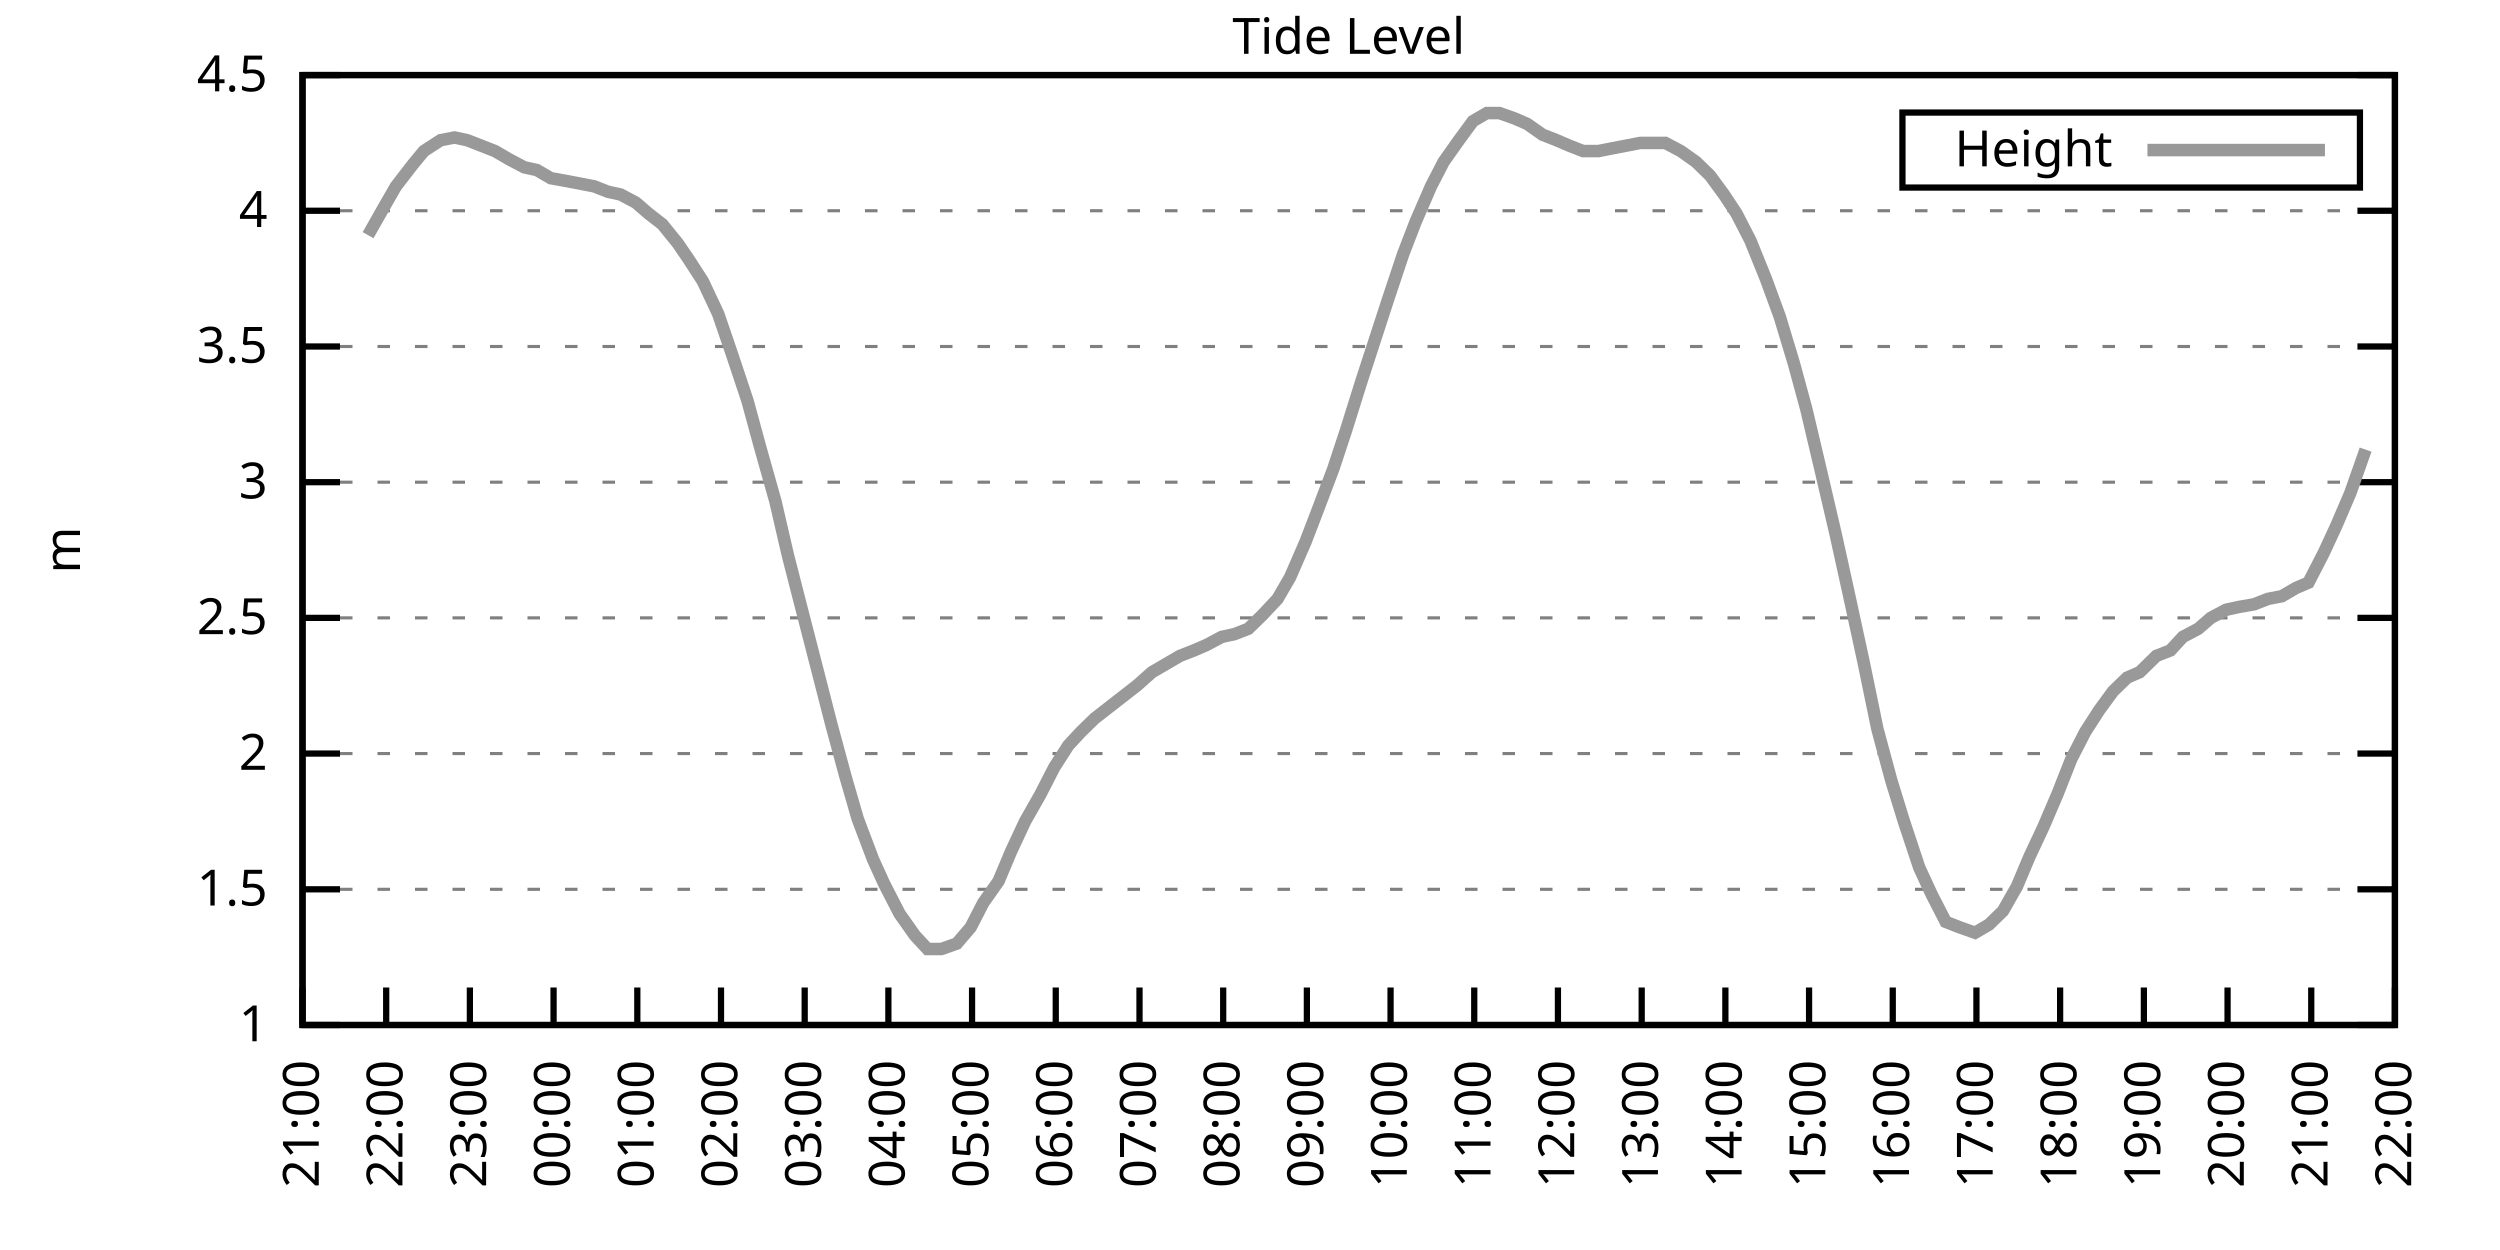
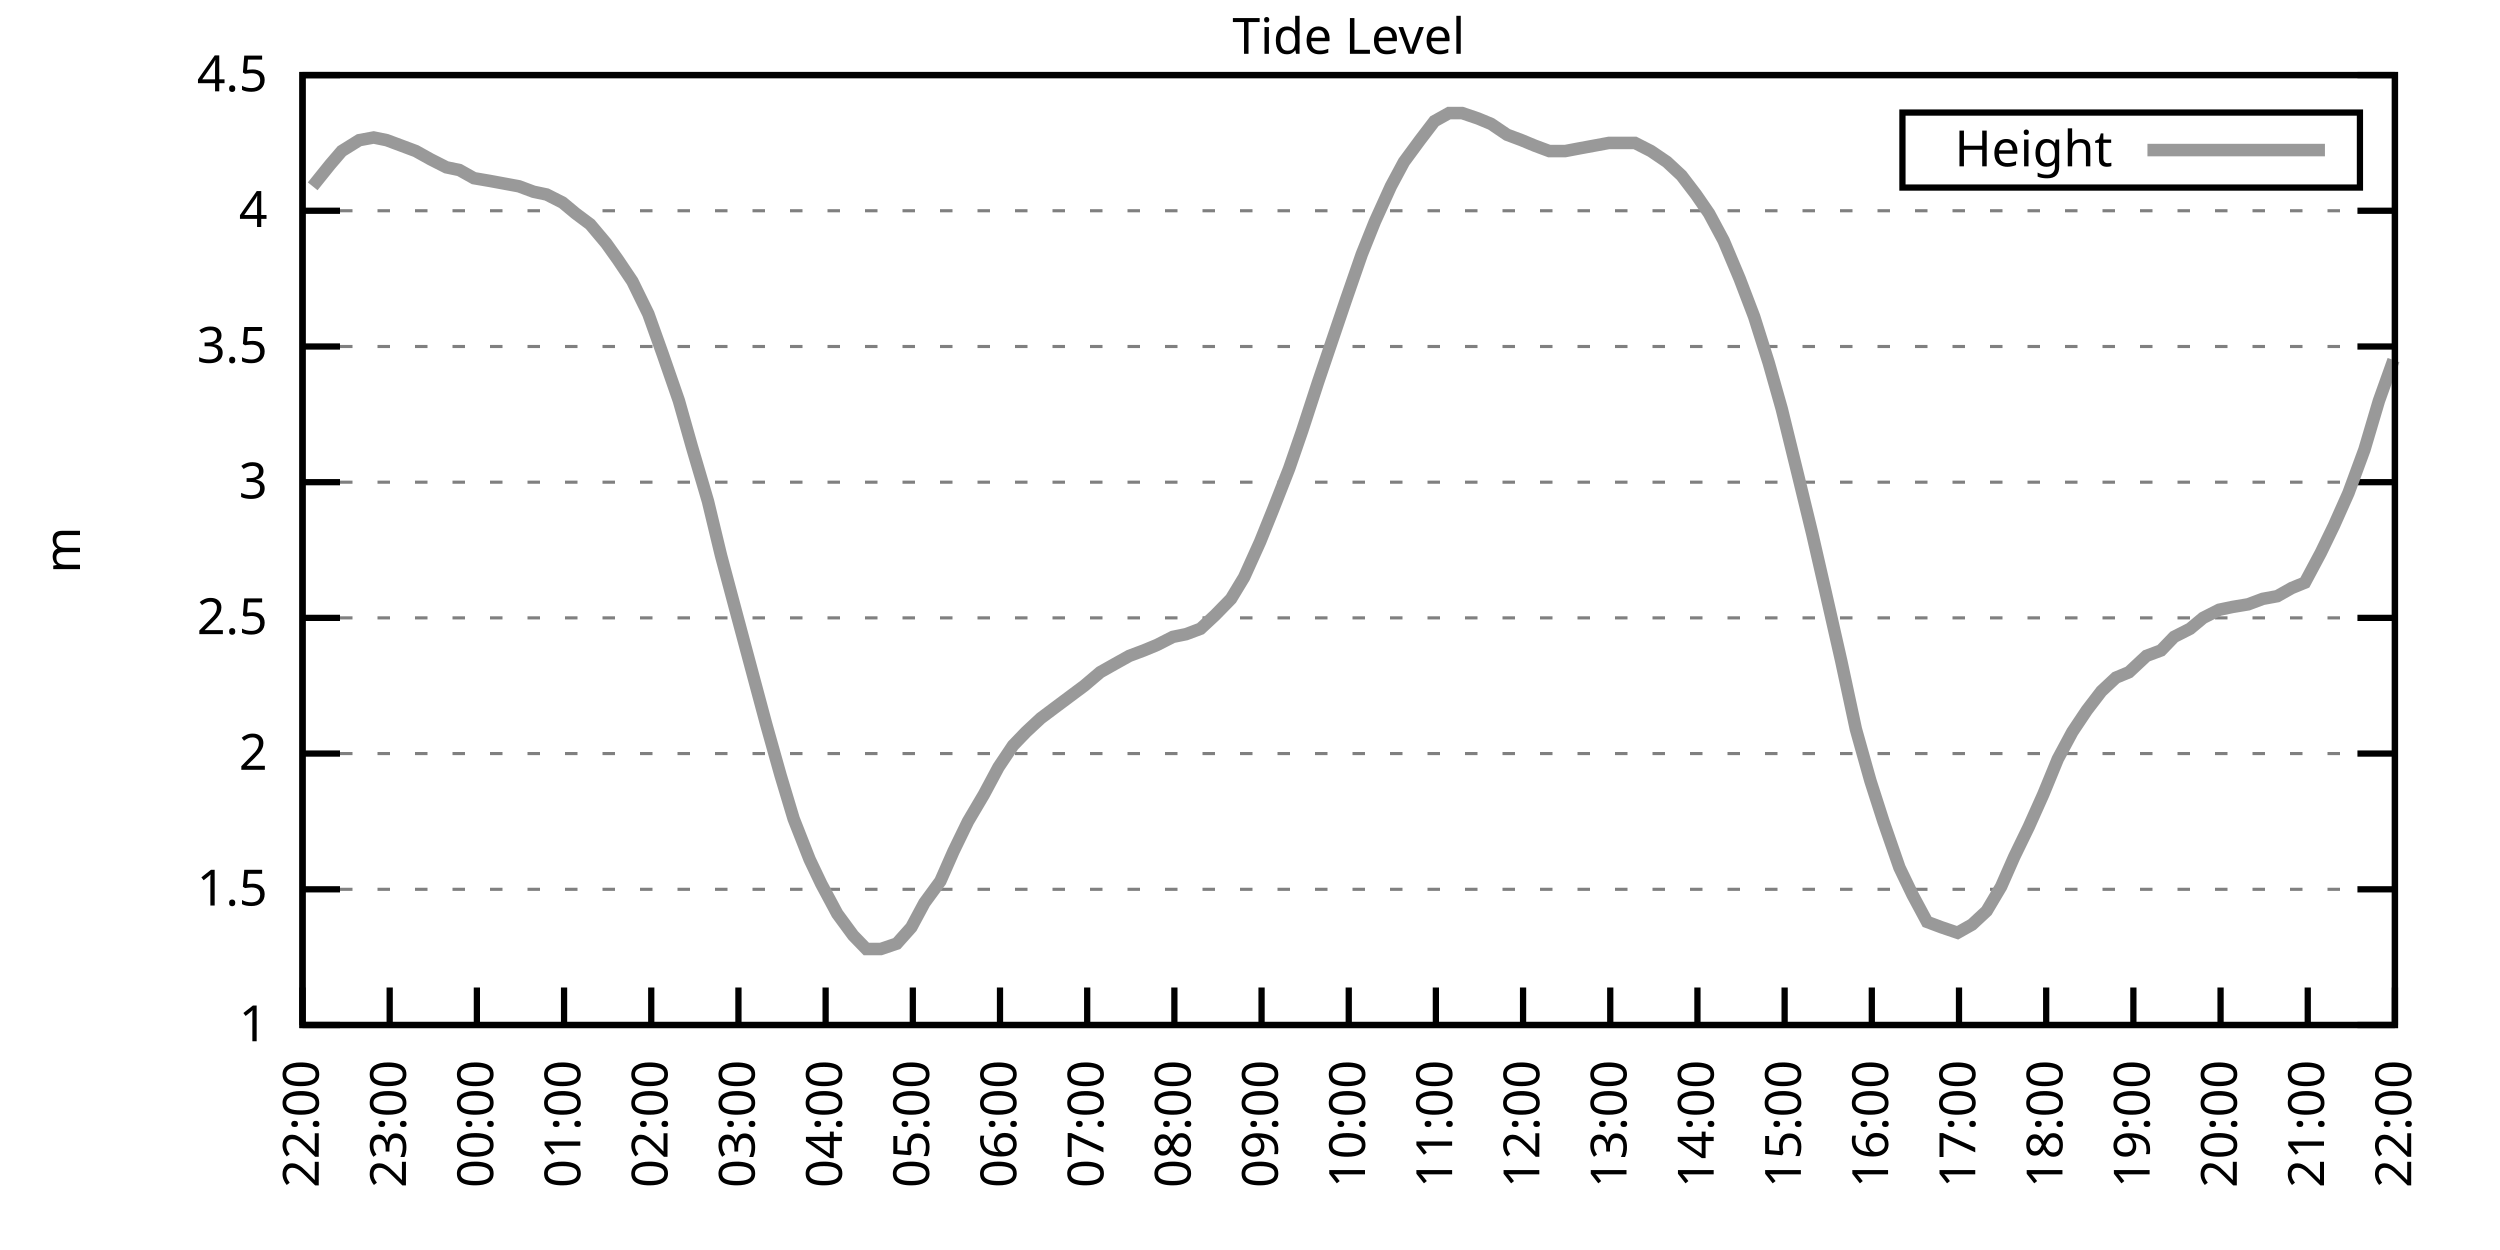
<svg xmlns="http://www.w3.org/2000/svg" xmlns:xlink="http://www.w3.org/1999/xlink" width="400" height="200" viewBox="0 0 400 200">
  <g id="gnuplot_canvas">
    <rect x="0" y="0" width="400" height="200" fill="none" />
    <defs>
      <circle id="gpDot" r="0.5" stroke-width="0.5" stroke="currentColor" />
      <path id="gpPt0" stroke-width="0.333" stroke="currentColor" d="M-1,0 h2 M0,-1 v2" />
      <path id="gpPt1" stroke-width="0.333" stroke="currentColor" d="M-1,-1 L1,1 M1,-1 L-1,1" />
      <path id="gpPt2" stroke-width="0.333" stroke="currentColor" d="M-1,0 L1,0 M0,-1 L0,1 M-1,-1 L1,1 M-1,1 L1,-1" />
      <rect id="gpPt3" stroke-width="0.333" stroke="currentColor" x="-1" y="-1" width="2" height="2" />
      <rect id="gpPt4" stroke-width="0.333" stroke="currentColor" fill="currentColor" x="-1" y="-1" width="2" height="2" />
      <circle id="gpPt5" stroke-width="0.333" stroke="currentColor" cx="0" cy="0" r="1" />
      <use xlink:href="#gpPt5" id="gpPt6" fill="currentColor" stroke="none" />
      <path id="gpPt7" stroke-width="0.333" stroke="currentColor" d="M0,-1.33 L-1.33,0.67 L1.33,0.67 z" />
      <use xlink:href="#gpPt7" id="gpPt8" fill="currentColor" stroke="none" />
      <use xlink:href="#gpPt7" id="gpPt9" stroke="currentColor" transform="rotate(180)" />
      <use xlink:href="#gpPt9" id="gpPt10" fill="currentColor" stroke="none" />
      <use xlink:href="#gpPt3" id="gpPt11" stroke="currentColor" transform="rotate(45)" />
      <use xlink:href="#gpPt11" id="gpPt12" fill="currentColor" stroke="none" />
      <path id="gpPt13" stroke-width="0.333" stroke="currentColor" d="M0,1.330 L1.265,0.411 L0.782,-1.067 L-0.782,-1.076 L-1.265,0.411 z" />
      <use xlink:href="#gpPt13" id="gpPt14" fill="currentColor" stroke="none" />
      <filter id="textbox" filterUnits="objectBoundingBox" x="0" y="0" height="1" width="1">
        <feFlood flood-color="white" flood-opacity="1" result="bgnd" />
        <feComposite in="SourceGraphic" in2="bgnd" operator="atop" />
      </filter>
      <filter id="greybox" filterUnits="objectBoundingBox" x="0" y="0" height="1" width="1">
        <feFlood flood-color="lightgrey" flood-opacity="1" result="grey" />
        <feComposite in="SourceGraphic" in2="grey" operator="atop" />
      </filter>
    </defs>
    <g fill="none" color="white" stroke="currentColor" stroke-width="1.00" stroke-linecap="butt" stroke-linejoin="miter">
</g>
    <g fill="none" color="black" stroke="currentColor" stroke-width="1.00" stroke-linecap="butt" stroke-linejoin="miter">
      <g stroke="none" shape-rendering="crispEdges">
        <polygon fill="rgb(255, 255, 255)" points="48.40,164.00 383.18,164.00 383.18,12.02 48.40,12.02 " />
      </g>
    </g>
    <g fill="none" color="black" stroke="currentColor" stroke-width="1.00" stroke-linecap="butt" stroke-linejoin="miter">
</g>
    <g fill="none" color="black" stroke="black" stroke-width="0.50" stroke-linecap="butt" stroke-linejoin="miter">
</g>
    <g fill="none" color="gray" stroke="currentColor" stroke-width="0.50" stroke-linecap="butt" stroke-linejoin="miter">
      <path stroke="gray" stroke-dasharray="2,4" class="gridline" d="M48.40,164.00 L383.19,164.00  " />
    </g>
    <g fill="none" color="gray" stroke="gray" stroke-width="1.00" stroke-linecap="butt" stroke-linejoin="miter">
</g>
    <g fill="none" color="black" stroke="currentColor" stroke-width="1.00" stroke-linecap="butt" stroke-linejoin="miter">
      <path stroke="black" d="M48.40,164.00 L54.40,164.00 M383.19,164.00 L377.19,164.00  " />
      <g transform="translate(42.80,166.60)" stroke="none" fill="black" font-family="Sans" font-size="8.00" text-anchor="end">
        <text>
          <tspan font-family="Sans"> 1</tspan>
        </text>
      </g>
    </g>
    <g fill="none" color="black" stroke="currentColor" stroke-width="1.00" stroke-linecap="butt" stroke-linejoin="miter">
</g>
    <g fill="none" color="black" stroke="black" stroke-width="0.50" stroke-linecap="butt" stroke-linejoin="miter">
</g>
    <g fill="none" color="gray" stroke="currentColor" stroke-width="0.50" stroke-linecap="butt" stroke-linejoin="miter">
      <path stroke="gray" stroke-dasharray="2,4" class="gridline" d="M48.40,142.29 L383.19,142.29  " />
    </g>
    <g fill="none" color="gray" stroke="gray" stroke-width="1.00" stroke-linecap="butt" stroke-linejoin="miter">
</g>
    <g fill="none" color="black" stroke="currentColor" stroke-width="1.00" stroke-linecap="butt" stroke-linejoin="miter">
      <path stroke="black" d="M48.40,142.29 L54.40,142.29 M383.19,142.29 L377.19,142.29  " />
      <g transform="translate(42.80,144.89)" stroke="none" fill="black" font-family="Sans" font-size="8.00" text-anchor="end">
        <text>
          <tspan font-family="Sans"> 1.5</tspan>
        </text>
      </g>
    </g>
    <g fill="none" color="black" stroke="currentColor" stroke-width="1.00" stroke-linecap="butt" stroke-linejoin="miter">
</g>
    <g fill="none" color="black" stroke="black" stroke-width="0.50" stroke-linecap="butt" stroke-linejoin="miter">
</g>
    <g fill="none" color="gray" stroke="currentColor" stroke-width="0.50" stroke-linecap="butt" stroke-linejoin="miter">
      <path stroke="gray" stroke-dasharray="2,4" class="gridline" d="M48.40,120.57 L383.19,120.57  " />
    </g>
    <g fill="none" color="gray" stroke="gray" stroke-width="1.00" stroke-linecap="butt" stroke-linejoin="miter">
</g>
    <g fill="none" color="black" stroke="currentColor" stroke-width="1.00" stroke-linecap="butt" stroke-linejoin="miter">
      <path stroke="black" d="M48.40,120.57 L54.40,120.57 M383.19,120.57 L377.19,120.57  " />
      <g transform="translate(42.80,123.17)" stroke="none" fill="black" font-family="Sans" font-size="8.00" text-anchor="end">
        <text>
          <tspan font-family="Sans"> 2</tspan>
        </text>
      </g>
    </g>
    <g fill="none" color="black" stroke="currentColor" stroke-width="1.00" stroke-linecap="butt" stroke-linejoin="miter">
</g>
    <g fill="none" color="black" stroke="black" stroke-width="0.50" stroke-linecap="butt" stroke-linejoin="miter">
</g>
    <g fill="none" color="gray" stroke="currentColor" stroke-width="0.50" stroke-linecap="butt" stroke-linejoin="miter">
      <path stroke="gray" stroke-dasharray="2,4" class="gridline" d="M48.40,98.86 L383.19,98.86  " />
    </g>
    <g fill="none" color="gray" stroke="gray" stroke-width="1.00" stroke-linecap="butt" stroke-linejoin="miter">
</g>
    <g fill="none" color="black" stroke="currentColor" stroke-width="1.00" stroke-linecap="butt" stroke-linejoin="miter">
      <path stroke="black" d="M48.40,98.86 L54.40,98.86 M383.19,98.86 L377.19,98.86  " />
      <g transform="translate(42.80,101.46)" stroke="none" fill="black" font-family="Sans" font-size="8.00" text-anchor="end">
        <text>
          <tspan font-family="Sans"> 2.5</tspan>
        </text>
      </g>
    </g>
    <g fill="none" color="black" stroke="currentColor" stroke-width="1.00" stroke-linecap="butt" stroke-linejoin="miter">
</g>
    <g fill="none" color="black" stroke="black" stroke-width="0.50" stroke-linecap="butt" stroke-linejoin="miter">
</g>
    <g fill="none" color="gray" stroke="currentColor" stroke-width="0.50" stroke-linecap="butt" stroke-linejoin="miter">
      <path stroke="gray" stroke-dasharray="2,4" class="gridline" d="M48.40,77.15 L383.19,77.15  " />
    </g>
    <g fill="none" color="gray" stroke="gray" stroke-width="1.00" stroke-linecap="butt" stroke-linejoin="miter">
</g>
    <g fill="none" color="black" stroke="currentColor" stroke-width="1.00" stroke-linecap="butt" stroke-linejoin="miter">
      <path stroke="black" d="M48.40,77.15 L54.40,77.15 M383.19,77.15 L377.19,77.15  " />
      <g transform="translate(42.80,79.75)" stroke="none" fill="black" font-family="Sans" font-size="8.00" text-anchor="end">
        <text>
          <tspan font-family="Sans"> 3</tspan>
        </text>
      </g>
    </g>
    <g fill="none" color="black" stroke="currentColor" stroke-width="1.00" stroke-linecap="butt" stroke-linejoin="miter">
</g>
    <g fill="none" color="black" stroke="black" stroke-width="0.50" stroke-linecap="butt" stroke-linejoin="miter">
</g>
    <g fill="none" color="gray" stroke="currentColor" stroke-width="0.50" stroke-linecap="butt" stroke-linejoin="miter">
      <path stroke="gray" stroke-dasharray="2,4" class="gridline" d="M48.40,55.44 L383.19,55.44  " />
    </g>
    <g fill="none" color="gray" stroke="gray" stroke-width="1.00" stroke-linecap="butt" stroke-linejoin="miter">
</g>
    <g fill="none" color="black" stroke="currentColor" stroke-width="1.00" stroke-linecap="butt" stroke-linejoin="miter">
      <path stroke="black" d="M48.40,55.44 L54.40,55.44 M383.19,55.44 L377.19,55.44  " />
      <g transform="translate(42.80,58.04)" stroke="none" fill="black" font-family="Sans" font-size="8.00" text-anchor="end">
        <text>
          <tspan font-family="Sans"> 3.5</tspan>
        </text>
      </g>
    </g>
    <g fill="none" color="black" stroke="currentColor" stroke-width="1.00" stroke-linecap="butt" stroke-linejoin="miter">
</g>
    <g fill="none" color="black" stroke="black" stroke-width="0.50" stroke-linecap="butt" stroke-linejoin="miter">
</g>
    <g fill="none" color="gray" stroke="currentColor" stroke-width="0.50" stroke-linecap="butt" stroke-linejoin="miter">
      <path stroke="gray" stroke-dasharray="2,4" class="gridline" d="M48.40,33.72 L383.19,33.72  " />
    </g>
    <g fill="none" color="gray" stroke="gray" stroke-width="1.00" stroke-linecap="butt" stroke-linejoin="miter">
</g>
    <g fill="none" color="black" stroke="currentColor" stroke-width="1.00" stroke-linecap="butt" stroke-linejoin="miter">
      <path stroke="black" d="M48.40,33.72 L54.40,33.72 M383.19,33.72 L377.19,33.72  " />
      <g transform="translate(42.80,36.32)" stroke="none" fill="black" font-family="Sans" font-size="8.00" text-anchor="end">
        <text>
          <tspan font-family="Sans"> 4</tspan>
        </text>
      </g>
    </g>
    <g fill="none" color="black" stroke="currentColor" stroke-width="1.00" stroke-linecap="butt" stroke-linejoin="miter">
</g>
    <g fill="none" color="black" stroke="black" stroke-width="0.50" stroke-linecap="butt" stroke-linejoin="miter">
</g>
    <g fill="none" color="gray" stroke="currentColor" stroke-width="0.50" stroke-linecap="butt" stroke-linejoin="miter">
      <path stroke="gray" stroke-dasharray="2,4" class="gridline" d="M48.40,12.01 L383.19,12.01  " />
    </g>
    <g fill="none" color="gray" stroke="gray" stroke-width="1.00" stroke-linecap="butt" stroke-linejoin="miter">
</g>
    <g fill="none" color="black" stroke="currentColor" stroke-width="1.00" stroke-linecap="butt" stroke-linejoin="miter">
      <path stroke="black" d="M48.40,12.01 L54.40,12.01 M383.19,12.01 L377.19,12.01  " />
      <g transform="translate(42.80,14.61)" stroke="none" fill="black" font-family="Sans" font-size="8.00" text-anchor="end">
        <text>
          <tspan font-family="Sans"> 4.5</tspan>
        </text>
      </g>
    </g>
    <g fill="none" color="black" stroke="currentColor" stroke-width="1.00" stroke-linecap="butt" stroke-linejoin="miter">
      <path stroke="black" d="M48.40,164.00 L48.40,158.00  " />
      <g transform="translate(51.00,169.60) rotate(270.00)" stroke="none" fill="black" font-family="Sans" font-size="8.00" text-anchor="end">
        <text>
-           <tspan font-family="Sans">21:00</tspan>
-         </text>
-       </g>
-     </g>
-     <g fill="none" color="black" stroke="currentColor" stroke-width="1.00" stroke-linecap="butt" stroke-linejoin="miter">
-       <path stroke="black" d="M61.79,164.00 L61.79,158.00  " />
-       <g transform="translate(64.39,169.60) rotate(270.00)" stroke="none" fill="black" font-family="Sans" font-size="8.00" text-anchor="end">
-         <text>
          <tspan font-family="Sans">22:00</tspan>
        </text>
      </g>
    </g>
    <g fill="none" color="black" stroke="currentColor" stroke-width="1.00" stroke-linecap="butt" stroke-linejoin="miter">
-       <path stroke="black" d="M75.18,164.00 L75.18,158.00  " />
-       <g transform="translate(77.78,169.60) rotate(270.00)" stroke="none" fill="black" font-family="Sans" font-size="8.00" text-anchor="end">
+       <path stroke="black" d="M62.35,164.00 L62.35,158.00  " />
+       <g transform="translate(64.95,169.60) rotate(270.00)" stroke="none" fill="black" font-family="Sans" font-size="8.00" text-anchor="end">
        <text>
          <tspan font-family="Sans">23:00</tspan>
        </text>
      </g>
    </g>
    <g fill="none" color="black" stroke="currentColor" stroke-width="1.00" stroke-linecap="butt" stroke-linejoin="miter">
-       <path stroke="black" d="M88.57,164.00 L88.57,158.00  " />
-       <g transform="translate(91.17,169.60) rotate(270.00)" stroke="none" fill="black" font-family="Sans" font-size="8.00" text-anchor="end">
+       <path stroke="black" d="M76.30,164.00 L76.30,158.00  " />
+       <g transform="translate(78.90,169.60) rotate(270.00)" stroke="none" fill="black" font-family="Sans" font-size="8.00" text-anchor="end">
        <text>
          <tspan font-family="Sans">00:00</tspan>
        </text>
      </g>
    </g>
    <g fill="none" color="black" stroke="currentColor" stroke-width="1.00" stroke-linecap="butt" stroke-linejoin="miter">
-       <path stroke="black" d="M101.97,164.00 L101.97,158.00  " />
-       <g transform="translate(104.57,169.60) rotate(270.00)" stroke="none" fill="black" font-family="Sans" font-size="8.00" text-anchor="end">
+       <path stroke="black" d="M90.25,164.00 L90.25,158.00  " />
+       <g transform="translate(92.85,169.60) rotate(270.00)" stroke="none" fill="black" font-family="Sans" font-size="8.00" text-anchor="end">
        <text>
          <tspan font-family="Sans">01:00</tspan>
        </text>
      </g>
    </g>
    <g fill="none" color="black" stroke="currentColor" stroke-width="1.00" stroke-linecap="butt" stroke-linejoin="miter">
-       <path stroke="black" d="M115.36,164.00 L115.36,158.00  " />
-       <g transform="translate(117.96,169.60) rotate(270.00)" stroke="none" fill="black" font-family="Sans" font-size="8.00" text-anchor="end">
+       <path stroke="black" d="M104.20,164.00 L104.20,158.00  " />
+       <g transform="translate(106.80,169.60) rotate(270.00)" stroke="none" fill="black" font-family="Sans" font-size="8.00" text-anchor="end">
        <text>
          <tspan font-family="Sans">02:00</tspan>
        </text>
      </g>
    </g>
    <g fill="none" color="black" stroke="currentColor" stroke-width="1.00" stroke-linecap="butt" stroke-linejoin="miter">
-       <path stroke="black" d="M128.75,164.00 L128.75,158.00  " />
-       <g transform="translate(131.35,169.60) rotate(270.00)" stroke="none" fill="black" font-family="Sans" font-size="8.00" text-anchor="end">
+       <path stroke="black" d="M118.15,164.00 L118.15,158.00  " />
+       <g transform="translate(120.75,169.60) rotate(270.00)" stroke="none" fill="black" font-family="Sans" font-size="8.00" text-anchor="end">
        <text>
          <tspan font-family="Sans">03:00</tspan>
        </text>
      </g>
    </g>
    <g fill="none" color="black" stroke="currentColor" stroke-width="1.00" stroke-linecap="butt" stroke-linejoin="miter">
-       <path stroke="black" d="M142.14,164.00 L142.14,158.00  " />
-       <g transform="translate(144.74,169.60) rotate(270.00)" stroke="none" fill="black" font-family="Sans" font-size="8.00" text-anchor="end">
+       <path stroke="black" d="M132.10,164.00 L132.10,158.00  " />
+       <g transform="translate(134.70,169.60) rotate(270.00)" stroke="none" fill="black" font-family="Sans" font-size="8.00" text-anchor="end">
        <text>
          <tspan font-family="Sans">04:00</tspan>
        </text>
      </g>
    </g>
    <g fill="none" color="black" stroke="currentColor" stroke-width="1.00" stroke-linecap="butt" stroke-linejoin="miter">
-       <path stroke="black" d="M155.53,164.00 L155.53,158.00  " />
-       <g transform="translate(158.13,169.60) rotate(270.00)" stroke="none" fill="black" font-family="Sans" font-size="8.00" text-anchor="end">
+       <path stroke="black" d="M146.05,164.00 L146.05,158.00  " />
+       <g transform="translate(148.65,169.60) rotate(270.00)" stroke="none" fill="black" font-family="Sans" font-size="8.00" text-anchor="end">
        <text>
          <tspan font-family="Sans">05:00</tspan>
        </text>
      </g>
    </g>
    <g fill="none" color="black" stroke="currentColor" stroke-width="1.00" stroke-linecap="butt" stroke-linejoin="miter">
-       <path stroke="black" d="M168.92,164.00 L168.92,158.00  " />
-       <g transform="translate(171.52,169.60) rotate(270.00)" stroke="none" fill="black" font-family="Sans" font-size="8.00" text-anchor="end">
+       <path stroke="black" d="M160.00,164.00 L160.00,158.00  " />
+       <g transform="translate(162.60,169.60) rotate(270.00)" stroke="none" fill="black" font-family="Sans" font-size="8.00" text-anchor="end">
        <text>
          <tspan font-family="Sans">06:00</tspan>
        </text>
      </g>
    </g>
    <g fill="none" color="black" stroke="currentColor" stroke-width="1.00" stroke-linecap="butt" stroke-linejoin="miter">
-       <path stroke="black" d="M182.32,164.00 L182.32,158.00  " />
-       <g transform="translate(184.92,169.60) rotate(270.00)" stroke="none" fill="black" font-family="Sans" font-size="8.00" text-anchor="end">
+       <path stroke="black" d="M173.95,164.00 L173.95,158.00  " />
+       <g transform="translate(176.55,169.60) rotate(270.00)" stroke="none" fill="black" font-family="Sans" font-size="8.00" text-anchor="end">
        <text>
          <tspan font-family="Sans">07:00</tspan>
        </text>
      </g>
    </g>
    <g fill="none" color="black" stroke="currentColor" stroke-width="1.00" stroke-linecap="butt" stroke-linejoin="miter">
-       <path stroke="black" d="M195.71,164.00 L195.71,158.00  " />
-       <g transform="translate(198.31,169.60) rotate(270.00)" stroke="none" fill="black" font-family="Sans" font-size="8.00" text-anchor="end">
+       <path stroke="black" d="M187.90,164.00 L187.90,158.00  " />
+       <g transform="translate(190.50,169.60) rotate(270.00)" stroke="none" fill="black" font-family="Sans" font-size="8.00" text-anchor="end">
        <text>
          <tspan font-family="Sans">08:00</tspan>
        </text>
      </g>
    </g>
    <g fill="none" color="black" stroke="currentColor" stroke-width="1.00" stroke-linecap="butt" stroke-linejoin="miter">
-       <path stroke="black" d="M209.10,164.00 L209.10,158.00  " />
-       <g transform="translate(211.70,169.60) rotate(270.00)" stroke="none" fill="black" font-family="Sans" font-size="8.00" text-anchor="end">
+       <path stroke="black" d="M201.85,164.00 L201.85,158.00  " />
+       <g transform="translate(204.45,169.60) rotate(270.00)" stroke="none" fill="black" font-family="Sans" font-size="8.00" text-anchor="end">
        <text>
          <tspan font-family="Sans">09:00</tspan>
        </text>
      </g>
    </g>
    <g fill="none" color="black" stroke="currentColor" stroke-width="1.00" stroke-linecap="butt" stroke-linejoin="miter">
-       <path stroke="black" d="M222.49,164.00 L222.49,158.00  " />
-       <g transform="translate(225.09,169.60) rotate(270.00)" stroke="none" fill="black" font-family="Sans" font-size="8.00" text-anchor="end">
+       <path stroke="black" d="M215.80,164.00 L215.80,158.00  " />
+       <g transform="translate(218.40,169.60) rotate(270.00)" stroke="none" fill="black" font-family="Sans" font-size="8.00" text-anchor="end">
        <text>
          <tspan font-family="Sans">10:00</tspan>
        </text>
      </g>
    </g>
    <g fill="none" color="black" stroke="currentColor" stroke-width="1.00" stroke-linecap="butt" stroke-linejoin="miter">
-       <path stroke="black" d="M235.88,164.00 L235.88,158.00  " />
-       <g transform="translate(238.48,169.60) rotate(270.00)" stroke="none" fill="black" font-family="Sans" font-size="8.00" text-anchor="end">
+       <path stroke="black" d="M229.74,164.00 L229.74,158.00  " />
+       <g transform="translate(232.34,169.60) rotate(270.00)" stroke="none" fill="black" font-family="Sans" font-size="8.00" text-anchor="end">
        <text>
          <tspan font-family="Sans">11:00</tspan>
        </text>
      </g>
    </g>
    <g fill="none" color="black" stroke="currentColor" stroke-width="1.00" stroke-linecap="butt" stroke-linejoin="miter">
-       <path stroke="black" d="M249.27,164.00 L249.27,158.00  " />
-       <g transform="translate(251.87,169.60) rotate(270.00)" stroke="none" fill="black" font-family="Sans" font-size="8.00" text-anchor="end">
+       <path stroke="black" d="M243.69,164.00 L243.69,158.00  " />
+       <g transform="translate(246.29,169.60) rotate(270.00)" stroke="none" fill="black" font-family="Sans" font-size="8.00" text-anchor="end">
        <text>
          <tspan font-family="Sans">12:00</tspan>
        </text>
      </g>
    </g>
    <g fill="none" color="black" stroke="currentColor" stroke-width="1.00" stroke-linecap="butt" stroke-linejoin="miter">
-       <path stroke="black" d="M262.67,164.00 L262.67,158.00  " />
-       <g transform="translate(265.27,169.60) rotate(270.00)" stroke="none" fill="black" font-family="Sans" font-size="8.00" text-anchor="end">
+       <path stroke="black" d="M257.64,164.00 L257.64,158.00  " />
+       <g transform="translate(260.24,169.60) rotate(270.00)" stroke="none" fill="black" font-family="Sans" font-size="8.00" text-anchor="end">
        <text>
          <tspan font-family="Sans">13:00</tspan>
        </text>
      </g>
    </g>
    <g fill="none" color="black" stroke="currentColor" stroke-width="1.00" stroke-linecap="butt" stroke-linejoin="miter">
-       <path stroke="black" d="M276.06,164.00 L276.06,158.00  " />
-       <g transform="translate(278.66,169.60) rotate(270.00)" stroke="none" fill="black" font-family="Sans" font-size="8.00" text-anchor="end">
+       <path stroke="black" d="M271.59,164.00 L271.59,158.00  " />
+       <g transform="translate(274.19,169.60) rotate(270.00)" stroke="none" fill="black" font-family="Sans" font-size="8.00" text-anchor="end">
        <text>
          <tspan font-family="Sans">14:00</tspan>
        </text>
      </g>
    </g>
    <g fill="none" color="black" stroke="currentColor" stroke-width="1.00" stroke-linecap="butt" stroke-linejoin="miter">
-       <path stroke="black" d="M289.45,164.00 L289.45,158.00  " />
-       <g transform="translate(292.05,169.60) rotate(270.00)" stroke="none" fill="black" font-family="Sans" font-size="8.00" text-anchor="end">
+       <path stroke="black" d="M285.54,164.00 L285.54,158.00  " />
+       <g transform="translate(288.14,169.60) rotate(270.00)" stroke="none" fill="black" font-family="Sans" font-size="8.00" text-anchor="end">
        <text>
          <tspan font-family="Sans">15:00</tspan>
        </text>
      </g>
    </g>
    <g fill="none" color="black" stroke="currentColor" stroke-width="1.00" stroke-linecap="butt" stroke-linejoin="miter">
-       <path stroke="black" d="M302.84,164.00 L302.84,158.00  " />
-       <g transform="translate(305.44,169.60) rotate(270.00)" stroke="none" fill="black" font-family="Sans" font-size="8.00" text-anchor="end">
+       <path stroke="black" d="M299.49,164.00 L299.49,158.00  " />
+       <g transform="translate(302.09,169.60) rotate(270.00)" stroke="none" fill="black" font-family="Sans" font-size="8.00" text-anchor="end">
        <text>
          <tspan font-family="Sans">16:00</tspan>
        </text>
      </g>
    </g>
    <g fill="none" color="black" stroke="currentColor" stroke-width="1.00" stroke-linecap="butt" stroke-linejoin="miter">
-       <path stroke="black" d="M316.23,164.00 L316.23,158.00  " />
-       <g transform="translate(318.83,169.60) rotate(270.00)" stroke="none" fill="black" font-family="Sans" font-size="8.00" text-anchor="end">
+       <path stroke="black" d="M313.44,164.00 L313.44,158.00  " />
+       <g transform="translate(316.04,169.60) rotate(270.00)" stroke="none" fill="black" font-family="Sans" font-size="8.00" text-anchor="end">
        <text>
          <tspan font-family="Sans">17:00</tspan>
        </text>
      </g>
    </g>
    <g fill="none" color="black" stroke="currentColor" stroke-width="1.00" stroke-linecap="butt" stroke-linejoin="miter">
-       <path stroke="black" d="M329.62,164.00 L329.62,158.00  " />
-       <g transform="translate(332.22,169.60) rotate(270.00)" stroke="none" fill="black" font-family="Sans" font-size="8.00" text-anchor="end">
+       <path stroke="black" d="M327.39,164.00 L327.39,158.00  " />
+       <g transform="translate(329.99,169.60) rotate(270.00)" stroke="none" fill="black" font-family="Sans" font-size="8.00" text-anchor="end">
        <text>
          <tspan font-family="Sans">18:00</tspan>
        </text>
      </g>
    </g>
    <g fill="none" color="black" stroke="currentColor" stroke-width="1.00" stroke-linecap="butt" stroke-linejoin="miter">
-       <path stroke="black" d="M343.02,164.00 L343.02,158.00  " />
-       <g transform="translate(345.62,169.60) rotate(270.00)" stroke="none" fill="black" font-family="Sans" font-size="8.00" text-anchor="end">
+       <path stroke="black" d="M341.34,164.00 L341.34,158.00  " />
+       <g transform="translate(343.94,169.60) rotate(270.00)" stroke="none" fill="black" font-family="Sans" font-size="8.00" text-anchor="end">
        <text>
          <tspan font-family="Sans">19:00</tspan>
        </text>
      </g>
    </g>
    <g fill="none" color="black" stroke="currentColor" stroke-width="1.00" stroke-linecap="butt" stroke-linejoin="miter">
-       <path stroke="black" d="M356.41,164.00 L356.41,158.00  " />
-       <g transform="translate(359.01,169.60) rotate(270.00)" stroke="none" fill="black" font-family="Sans" font-size="8.00" text-anchor="end">
+       <path stroke="black" d="M355.29,164.00 L355.29,158.00  " />
+       <g transform="translate(357.89,169.60) rotate(270.00)" stroke="none" fill="black" font-family="Sans" font-size="8.00" text-anchor="end">
        <text>
          <tspan font-family="Sans">20:00</tspan>
        </text>
      </g>
    </g>
    <g fill="none" color="black" stroke="currentColor" stroke-width="1.00" stroke-linecap="butt" stroke-linejoin="miter">
-       <path stroke="black" d="M369.80,164.00 L369.80,158.00  " />
-       <g transform="translate(372.40,169.60) rotate(270.00)" stroke="none" fill="black" font-family="Sans" font-size="8.00" text-anchor="end">
+       <path stroke="black" d="M369.24,164.00 L369.24,158.00  " />
+       <g transform="translate(371.84,169.60) rotate(270.00)" stroke="none" fill="black" font-family="Sans" font-size="8.00" text-anchor="end">
        <text>
          <tspan font-family="Sans">21:00</tspan>
        </text>
      </g>
    </g>
    <g fill="none" color="black" stroke="currentColor" stroke-width="1.00" stroke-linecap="butt" stroke-linejoin="miter">
      <path stroke="black" d="M383.19,164.00 L383.19,158.00  " />
      <g transform="translate(385.79,169.60) rotate(270.00)" stroke="none" fill="black" font-family="Sans" font-size="8.00" text-anchor="end">
        <text>
          <tspan font-family="Sans">22:00</tspan>
        </text>
      </g>
    </g>
    <g fill="none" color="black" stroke="currentColor" stroke-width="1.00" stroke-linecap="butt" stroke-linejoin="miter">
</g>
    <g fill="none" color="black" stroke="currentColor" stroke-width="1.00" stroke-linecap="butt" stroke-linejoin="miter">
      <path stroke="black" d="M48.40,12.01 L48.40,164.00 L383.19,164.00 L383.19,12.01 L48.40,12.01 Z  " />
    </g>
    <g fill="none" color="black" stroke="currentColor" stroke-width="1.00" stroke-linecap="butt" stroke-linejoin="miter">
</g>
    <g fill="none" color="black" stroke="currentColor" stroke-width="1.00" stroke-linecap="butt" stroke-linejoin="miter">
      <path stroke="black" d="M304.39,30.01 L304.39,18.01 L377.59,18.01 L377.59,30.01 L304.39,30.01 Z  " />
    </g>
    <g id="Tide_level_plot_1">
      <g fill="none" color="white" stroke="black" stroke-width="2.00" stroke-linecap="butt" stroke-linejoin="miter">
</g>
      <g fill="none" color="black" stroke="currentColor" stroke-width="2.00" stroke-linecap="butt" stroke-linejoin="miter">
        <g transform="translate(337.99,26.61)" stroke="none" fill="black" font-family="Sans" font-size="8.00" text-anchor="end">
          <text>
            <tspan font-family="Sans">Height</tspan>
          </text>
        </g>
      </g>
      <g fill="none" color="black" stroke="currentColor" stroke-width="2.00" stroke-linecap="butt" stroke-linejoin="miter">
-         <path stroke="rgb(153, 153, 153)" d="M343.59,24.01 L371.99,24.01 M58.89,37.63 L61.35,33.29 L63.35,29.81 L66.03,26.34 L67.82,24.17 L70.50,22.43   L72.73,22.00 L74.74,22.43 L76.97,23.30 L79.20,24.17 L81.43,25.47 L83.89,26.77 L85.90,27.21 L88.13,28.51   L90.58,28.95 L92.82,29.38 L95.05,29.81 L97.28,30.68 L99.29,31.12 L101.74,32.42 L103.75,34.16 L105.98,35.89   L108.44,38.93 L110.22,41.54 L112.46,45.01 L114.91,50.22 L117.14,56.74 L119.60,64.12 L121.61,71.50 L124.06,80.19   L126.07,88.87 L128.30,97.56 L130.76,107.11 L132.99,115.80 L135.22,124.05 L137.23,131.00 L139.69,137.51 L141.47,141.42   L143.93,146.20 L146.38,149.67 L148.39,151.84 L150.62,151.84 L153.08,150.97 L155.31,148.37 L157.32,144.46 L159.77,140.98   L161.78,136.21 L164.01,131.43 L166.47,127.09 L168.70,122.75 L170.93,119.27 L172.94,117.10 L175.17,114.93 L177.41,113.19   L179.64,111.45 L181.87,109.72 L184.32,107.55 L186.56,106.24 L188.79,104.94 L191.02,104.07 L193.03,103.20 L195.48,101.90   L197.49,101.47 L199.73,100.60 L201.96,98.43 L204.41,95.82 L206.42,92.35 L208.88,86.70 L210.88,81.49 L213.34,74.98   L215.35,68.90 L217.80,61.08 L222.04,48.05 L224.50,40.67 L226.51,35.46 L228.96,29.81 L230.97,25.91 L233.43,22.43   L235.66,19.39 L237.89,18.09 L239.90,18.09 L242.36,18.96 L244.36,19.83 L246.82,21.56 L249.05,22.43 L251.06,23.30   L253.29,24.17 L255.75,24.17 L257.98,23.73 L260.21,23.30 L262.44,22.87 L264.45,22.87 L266.46,22.87 L268.92,24.17   L271.37,25.91 L273.60,28.08 L275.83,31.12 L277.84,34.16 L280.07,38.50 L282.53,44.58 L284.76,50.66 L286.99,58.04   L289.00,65.42 L291.46,75.85 L293.69,85.40 L295.70,94.52 L298.15,105.81 L300.39,116.67 L302.62,124.92 L304.63,131.43   L307.08,138.81 L309.09,143.16 L311.32,147.50 L313.55,148.37 L316.01,149.24 L318.24,147.93 L320.47,145.76 L322.70,141.85   L324.71,137.08 L326.95,132.30 L329.18,127.09 L331.41,121.44 L333.64,117.10 L335.87,113.63 L338.10,110.59 L340.34,108.42   L342.35,107.55 L345.02,104.94 L347.26,104.07 L349.26,101.90 L351.72,100.60 L353.73,98.86 L356.18,97.56 L358.19,97.12   L360.65,96.69 L362.88,95.82 L365.11,95.39 L367.34,94.08 L369.35,93.22 L371.81,88.44 L373.82,84.10 L376.05,78.89   L378.50,71.94  " />
+         <path stroke="rgb(153, 153, 153)" d="M343.59,24.01 L371.99,24.01 M50.03,29.81 L52.82,26.34 L54.68,24.17 L57.47,22.43 L59.79,22.00 L61.88,22.43   L64.21,23.30 L66.53,24.17 L68.86,25.47 L71.42,26.77 L73.51,27.21 L75.83,28.51 L78.39,28.95 L80.72,29.38   L83.04,29.81 L85.37,30.68 L87.46,31.12 L90.02,32.42 L92.11,34.16 L94.43,35.89 L96.99,38.93 L98.85,41.54   L101.18,45.01 L103.73,50.22 L106.06,56.74 L108.62,64.12 L110.71,71.50 L113.27,80.19 L115.36,88.87 L117.68,97.56   L120.24,107.11 L122.57,115.80 L124.89,124.05 L126.98,131.00 L129.54,137.51 L131.40,141.42 L133.96,146.20 L136.51,149.67   L138.61,151.84 L140.93,151.84 L143.49,150.97 L145.81,148.37 L147.91,144.46 L150.46,140.98 L152.56,136.21 L154.88,131.43   L157.44,127.09 L159.76,122.75 L162.09,119.27 L164.18,117.10 L166.51,114.93 L168.83,113.19 L171.16,111.45 L173.48,109.72   L176.04,107.55 L178.36,106.24 L180.69,104.94 L183.01,104.07 L185.11,103.20 L187.66,101.90 L189.76,101.47 L192.08,100.60   L194.41,98.43 L196.96,95.82 L199.06,92.35 L201.61,86.70 L203.71,81.49 L206.26,74.98 L208.36,68.90 L210.91,61.08   L215.33,48.05 L217.89,40.67 L219.98,35.46 L222.54,29.81 L224.63,25.91 L227.19,22.43 L229.51,19.39 L231.84,18.09   L233.93,18.09 L236.49,18.96 L238.58,19.83 L241.14,21.56 L243.46,22.43 L245.55,23.30 L247.88,24.17 L250.44,24.17   L252.76,23.73 L255.09,23.30 L257.41,22.87 L259.50,22.87 L261.60,22.87 L264.15,24.17 L266.71,25.91 L269.04,28.08   L271.36,31.12 L273.45,34.16 L275.78,38.50 L278.34,44.58 L280.66,50.66 L282.99,58.04 L285.08,65.42 L287.64,75.85   L289.96,85.40 L292.05,94.52 L294.61,105.81 L296.94,116.67 L299.26,124.92 L301.35,131.43 L303.91,138.81 L306.00,143.16   L308.33,147.50 L310.65,148.37 L313.21,149.24 L315.53,147.93 L317.86,145.76 L320.18,141.85 L322.28,137.08 L324.60,132.30   L326.93,127.09 L329.25,121.44 L331.58,117.10 L333.90,113.63 L336.23,110.59 L338.55,108.42 L340.64,107.55 L343.43,104.94   L345.76,104.07 L347.85,101.90 L350.41,100.60 L352.50,98.86 L355.06,97.56 L357.15,97.12 L359.71,96.69 L362.03,95.82   L364.36,95.39 L366.68,94.08 L368.78,93.22 L371.33,88.44 L373.43,84.10 L375.75,78.89 L378.31,71.94 L380.63,64.12   L382.96,57.61  " />
      </g>
    </g>
    <g fill="none" color="black" stroke="currentColor" stroke-width="2.00" stroke-linecap="butt" stroke-linejoin="miter">
</g>
    <g fill="none" color="black" stroke="black" stroke-width="1.00" stroke-linecap="butt" stroke-linejoin="miter">
</g>
    <g fill="none" color="black" stroke="currentColor" stroke-width="1.00" stroke-linecap="butt" stroke-linejoin="miter">
      <path stroke="black" d="M48.40,12.01 L48.40,164.00 L383.19,164.00 L383.19,12.01 L48.40,12.01 Z  " />
      <g transform="translate(12.80,88.01) rotate(270.00)" stroke="none" fill="black" font-family="Sans" font-size="8.00" text-anchor="middle">
        <text>
          <tspan font-family="Sans">m</tspan>
        </text>
      </g>
    </g>
    <g fill="none" color="black" stroke="currentColor" stroke-width="1.00" stroke-linecap="butt" stroke-linejoin="miter">
</g>
    <g fill="none" color="black" stroke="currentColor" stroke-width="1.00" stroke-linecap="butt" stroke-linejoin="miter">
      <g transform="translate(215.79,8.61)" stroke="none" fill="black" font-family="Sans" font-size="8.00" text-anchor="middle">
        <text>
          <tspan font-family="Sans">Tide Level</tspan>
        </text>
      </g>
    </g>
    <g fill="none" color="black" stroke="currentColor" stroke-width="1.00" stroke-linecap="butt" stroke-linejoin="miter">
</g>
  </g>
</svg>
